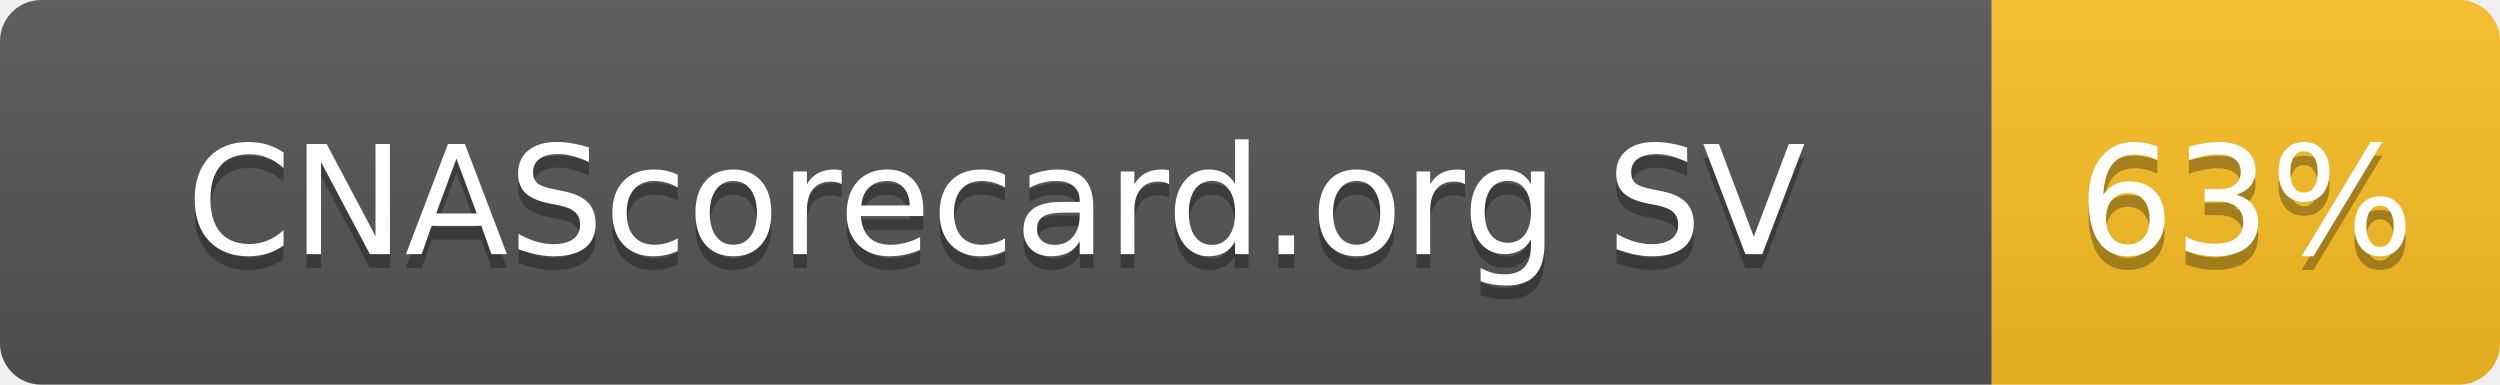
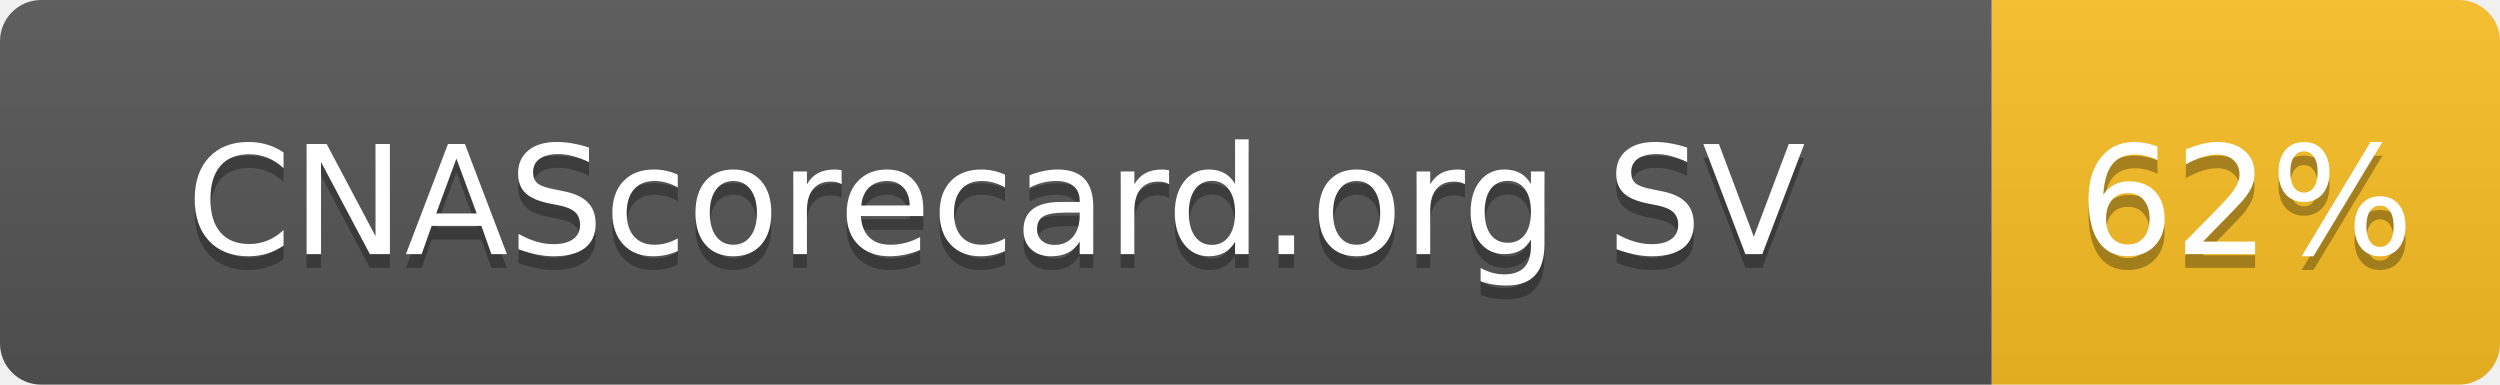
- <svg xmlns="http://www.w3.org/2000/svg" width="182" height="28" role="img" aria-label="CNAScorecard.org SV: 63%">
+ <svg xmlns="http://www.w3.org/2000/svg" width="182" height="28" role="img" aria-label="CNAScorecard.org SV: 62%">
  <linearGradient id="s" x2="0" y2="100%">
    <stop offset="0" stop-color="#bbb" stop-opacity=".1" />
    <stop offset="1" stop-opacity=".1" />
  </linearGradient>
  <clipPath id="r">
    <rect width="182" height="28" rx="3" fill="#fff" />
  </clipPath>
  <g clip-path="url(#r)">
    <rect width="145" height="28" fill="#555" />
    <rect x="145" width="37" height="28" fill="#FBBF24" />
    <rect width="182" height="28" fill="url(#s)" />
  </g>
  <g fill="#fff" text-anchor="middle" font-family="Verdana,Geneva,DejaVu Sans,sans-serif" text-rendering="geometricPrecision" font-size="110">
    <text aria-hidden="true" x="725" y="195" fill="#010101" fill-opacity=".3" transform="scale(.1)" textLength="1178">CNAScorecard.org SV</text>
    <text x="725" y="185" transform="scale(.1)" fill="#fff" textLength="1178">CNAScorecard.org SV</text>
-     <text aria-hidden="true" x="1635" y="195" fill="#010101" fill-opacity=".3" transform="scale(.1)" textLength="210">63%</text>
-     <text x="1635" y="185" transform="scale(.1)" fill="#fff" textLength="210">63%</text>
+     <text aria-hidden="true" x="1635" y="195" fill="#010101" fill-opacity=".3" transform="scale(.1)" textLength="210">62%</text>
+     <text x="1635" y="185" transform="scale(.1)" fill="#fff" textLength="210">62%</text>
  </g>
</svg>
